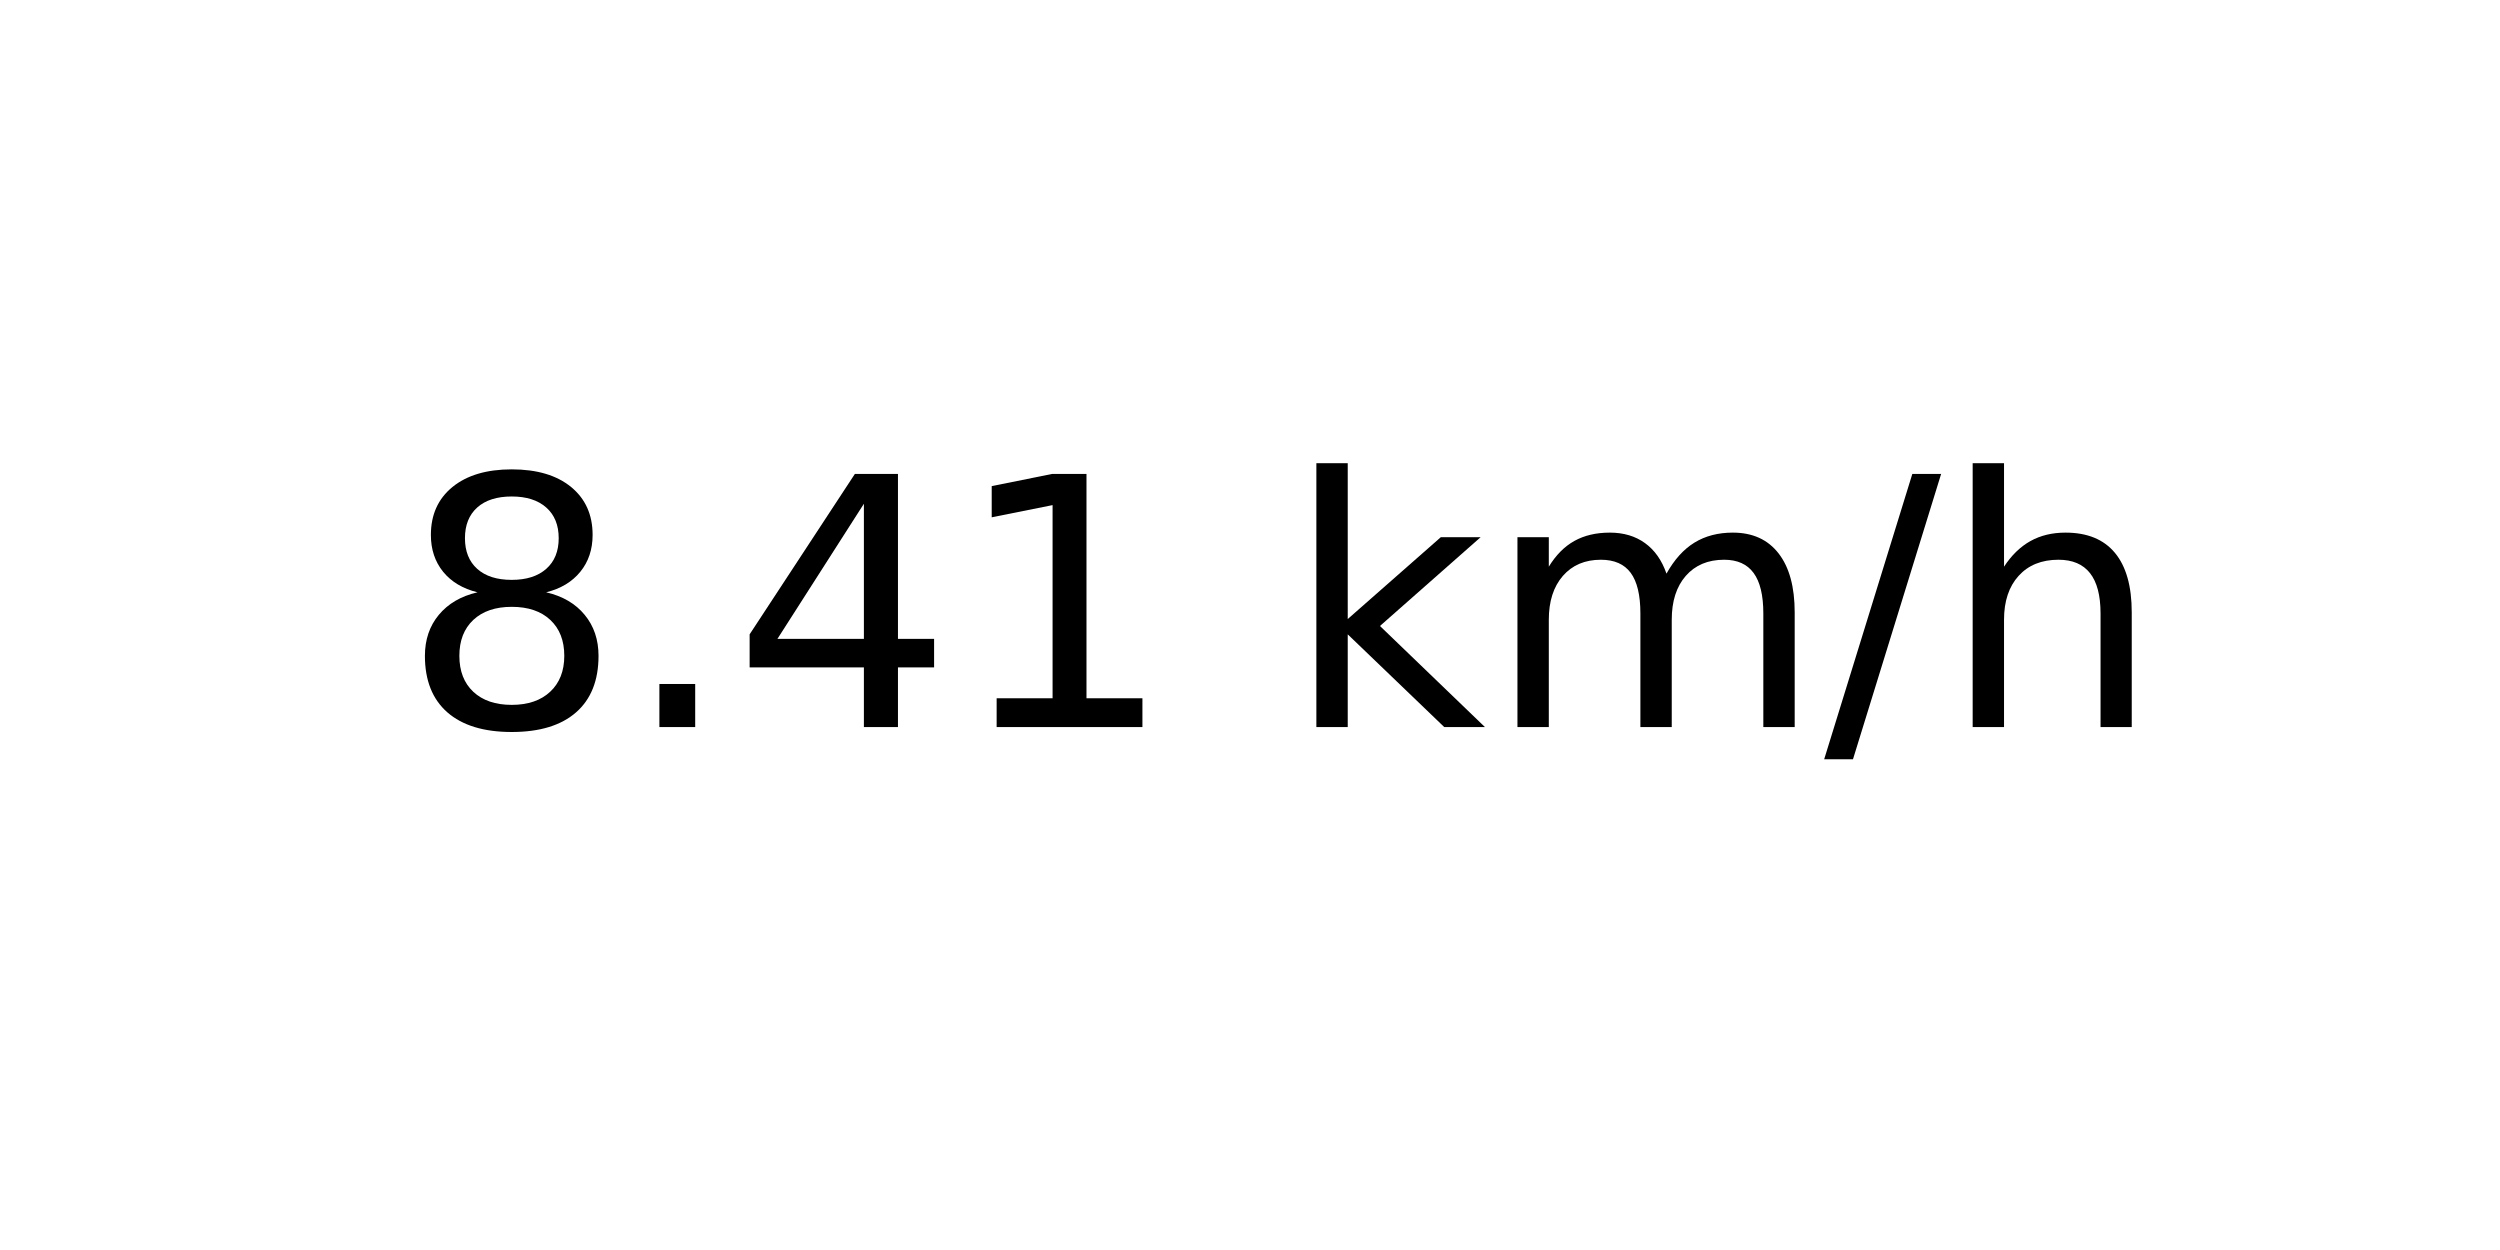
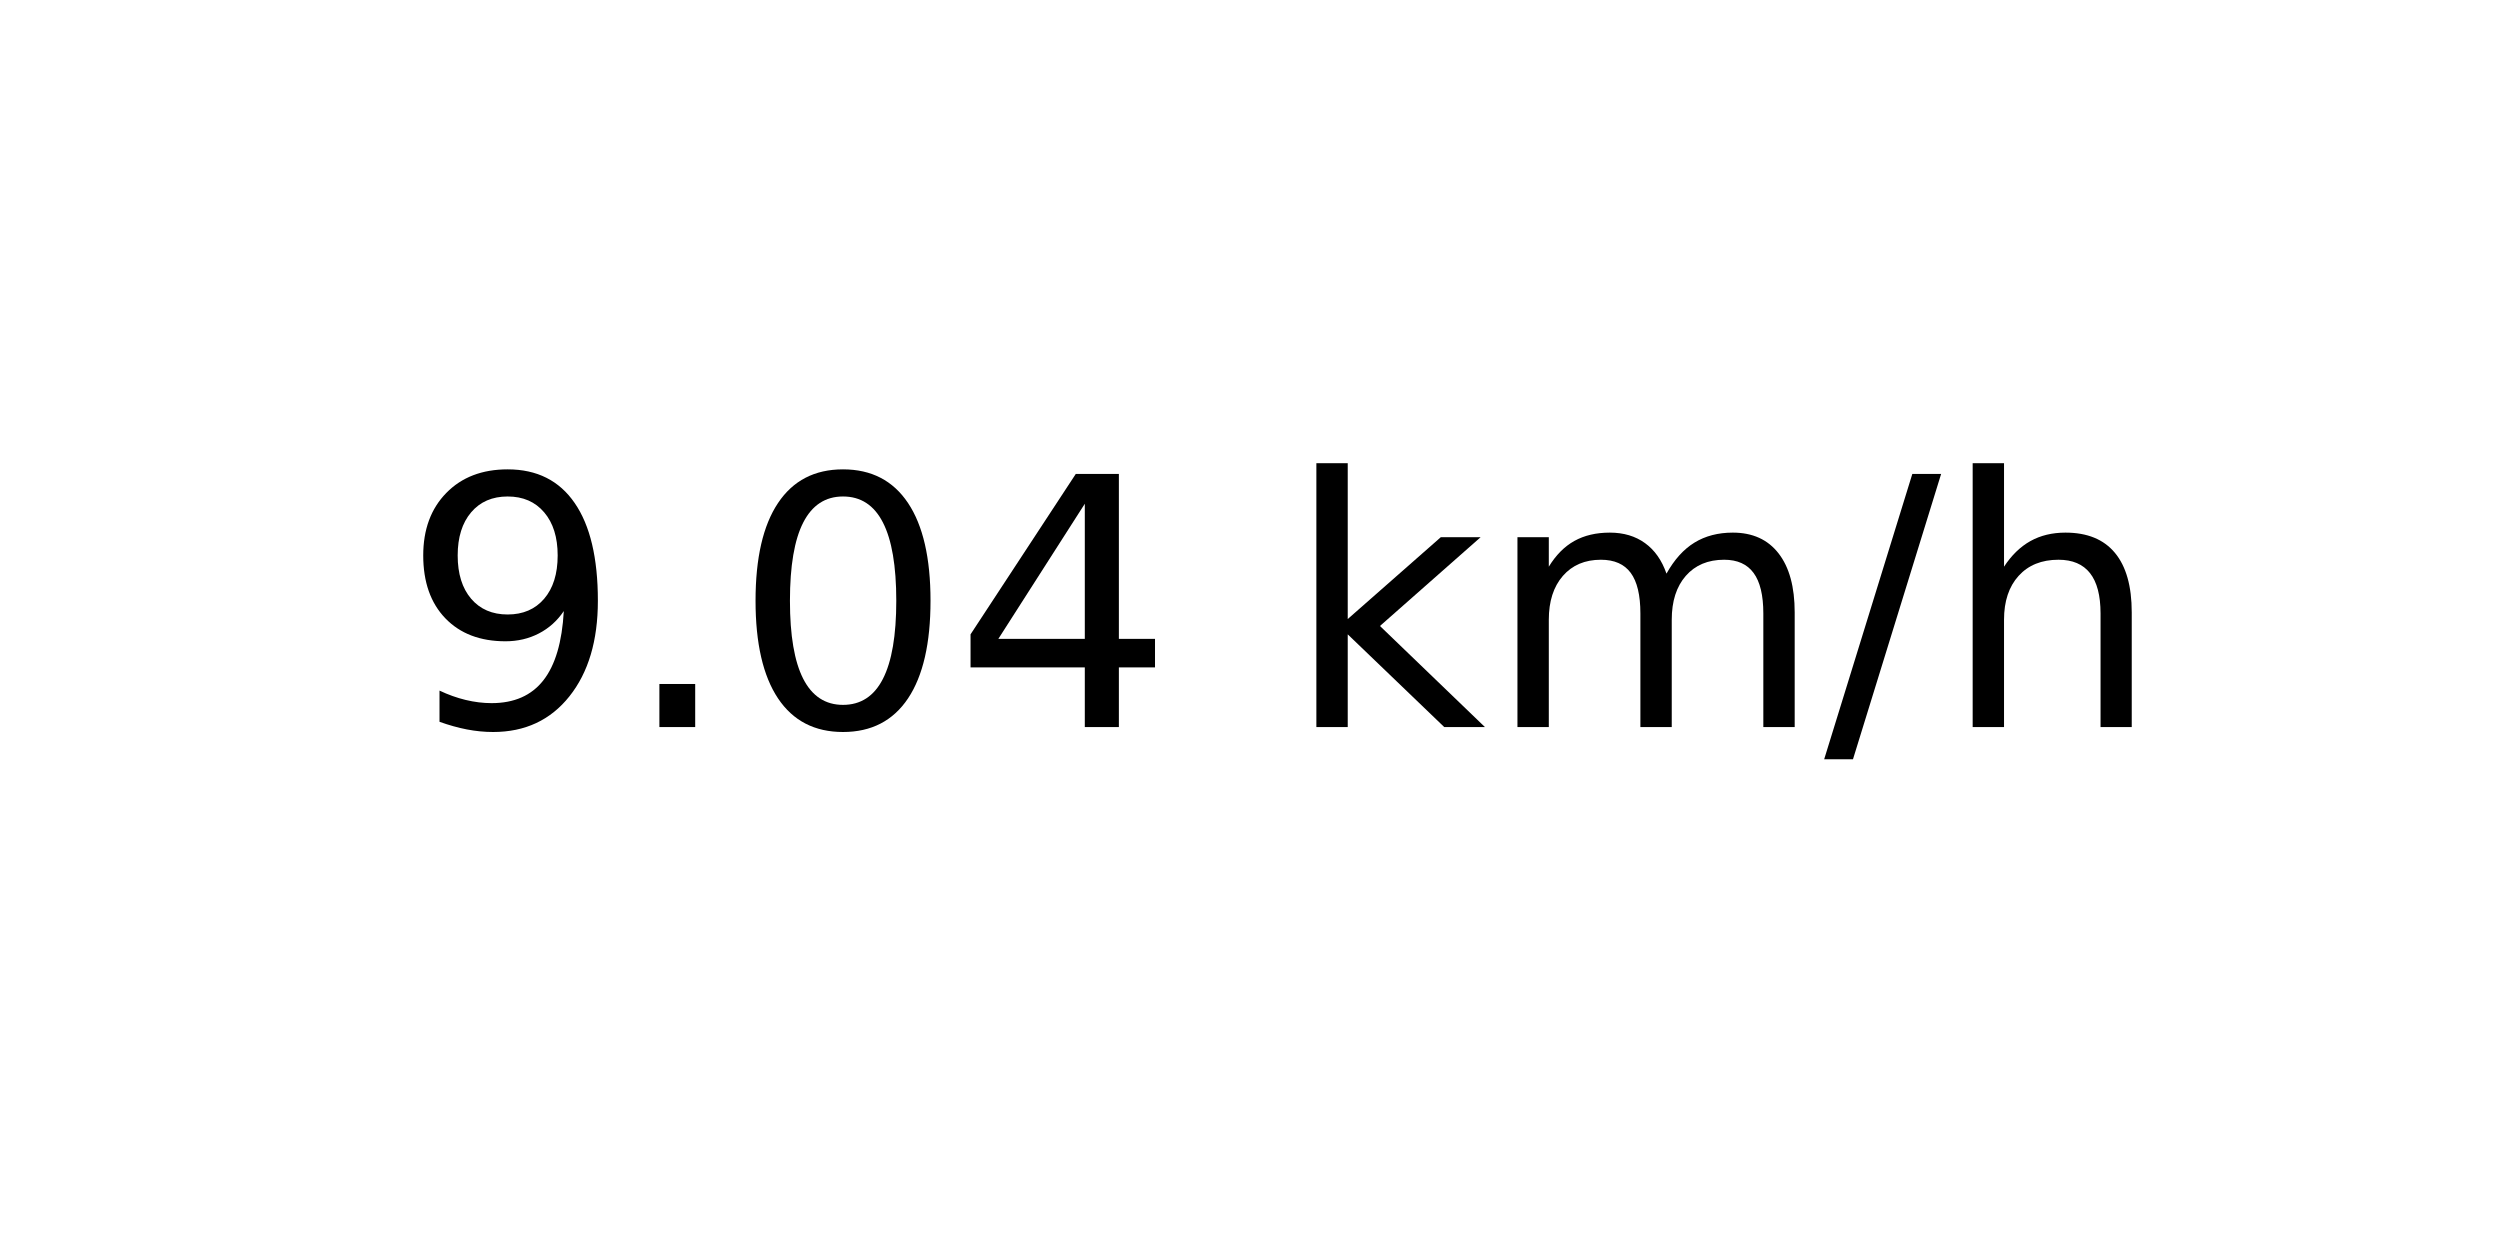
<svg xmlns="http://www.w3.org/2000/svg" xmlns:xlink="http://www.w3.org/1999/xlink" width="72pt" height="36pt" viewBox="0 0 72 36" version="1.1">
  <defs>
    <style type="text/css">*{stroke-linejoin: round; stroke-linecap: butt}</style>
  </defs>
  <g id="figure_1">
    <g id="axes_1">
      <g id="text_1">
        <g transform="translate(11.55937 20.93937) scale(0.1 -0.1)">
          <defs>
-             <path id="DejaVuSans-38" d="M 2034 2216  Q 1584 2216 1326 1975  Q 1069 1734 1069 1313  Q 1069 891 1326 650  Q 1584 409 2034 409  Q 2484 409 2743 651  Q 3003 894 3003 1313  Q 3003 1734 2745 1975  Q 2488 2216 2034 2216  z M 1403 2484  Q 997 2584 770 2862  Q 544 3141 544 3541  Q 544 4100 942 4425  Q 1341 4750 2034 4750  Q 2731 4750 3128 4425  Q 3525 4100 3525 3541  Q 3525 3141 3298 2862  Q 3072 2584 2669 2484  Q 3125 2378 3379 2068  Q 3634 1759 3634 1313  Q 3634 634 3220 271  Q 2806 -91 2034 -91  Q 1263 -91 848 271  Q 434 634 434 1313  Q 434 1759 690 2068  Q 947 2378 1403 2484  z M 1172 3481  Q 1172 3119 1398 2916  Q 1625 2713 2034 2713  Q 2441 2713 2670 2916  Q 2900 3119 2900 3481  Q 2900 3844 2670 4047  Q 2441 4250 2034 4250  Q 1625 4250 1398 4047  Q 1172 3844 1172 3481  z " transform="scale(0.015625)" />
+             <path id="DejaVuSans-39" d="M 703 97  L 703 672  Q 941 559 1184 500  Q 1428 441 1663 441  Q 2288 441 2617 861  Q 2947 1281 2994 2138  Q 2813 1869 2534 1725  Q 2256 1581 1919 1581  Q 1219 1581 811 2004  Q 403 2428 403 3163  Q 403 3881 828 4315  Q 1253 4750 1959 4750  Q 2769 4750 3195 4129  Q 3622 3509 3622 2328  Q 3622 1225 3098 567  Q 2575 -91 1691 -91  Q 1453 -91 1209 -44  Q 966 3 703 97  z M 1959 2075  Q 2384 2075 2632 2365  Q 2881 2656 2881 3163  Q 2881 3666 2632 3958  Q 2384 4250 1959 4250  Q 1534 4250 1286 3958  Q 1038 3666 1038 3163  Q 1038 2656 1286 2365  Q 1534 2075 1959 2075  z " transform="scale(0.015625)" />
            <path id="DejaVuSans-2e" d="M 684 794  L 1344 794  L 1344 0  L 684 0  L 684 794  z " transform="scale(0.015625)" />
+             <path id="DejaVuSans-30" d="M 2034 4250  Q 1547 4250 1301 3770  Q 1056 3291 1056 2328  Q 1056 1369 1301 889  Q 1547 409 2034 409  Q 2525 409 2770 889  Q 3016 1369 3016 2328  Q 3016 3291 2770 3770  Q 2525 4250 2034 4250  z M 2034 4750  Q 2819 4750 3233 4129  Q 3647 3509 3647 2328  Q 3647 1150 3233 529  Q 2819 -91 2034 -91  Q 1250 -91 836 529  Q 422 1150 422 2328  Q 422 3509 836 4129  Q 1250 4750 2034 4750  z " transform="scale(0.015625)" />
            <path id="DejaVuSans-34" d="M 2419 4116  L 825 1625  L 2419 1625  L 2419 4116  z M 2253 4666  L 3047 4666  L 3047 1625  L 3713 1625  L 3713 1100  L 3047 1100  L 3047 0  L 2419 0  L 2419 1100  L 313 1100  L 313 1709  L 2253 4666  z " transform="scale(0.015625)" />
-             <path id="DejaVuSans-31" d="M 794 531  L 1825 531  L 1825 4091  L 703 3866  L 703 4441  L 1819 4666  L 2450 4666  L 2450 531  L 3481 531  L 3481 0  L 794 0  L 794 531  z " transform="scale(0.015625)" />
            <path id="DejaVuSans-20" transform="scale(0.015625)" />
            <path id="DejaVuSans-6b" d="M 581 4863  L 1159 4863  L 1159 1991  L 2875 3500  L 3609 3500  L 1753 1863  L 3688 0  L 2938 0  L 1159 1709  L 1159 0  L 581 0  L 581 4863  z " transform="scale(0.015625)" />
            <path id="DejaVuSans-6d" d="M 3328 2828  Q 3544 3216 3844 3400  Q 4144 3584 4550 3584  Q 5097 3584 5394 3201  Q 5691 2819 5691 2113  L 5691 0  L 5113 0  L 5113 2094  Q 5113 2597 4934 2840  Q 4756 3084 4391 3084  Q 3944 3084 3684 2787  Q 3425 2491 3425 1978  L 3425 0  L 2847 0  L 2847 2094  Q 2847 2600 2669 2842  Q 2491 3084 2119 3084  Q 1678 3084 1418 2786  Q 1159 2488 1159 1978  L 1159 0  L 581 0  L 581 3500  L 1159 3500  L 1159 2956  Q 1356 3278 1631 3431  Q 1906 3584 2284 3584  Q 2666 3584 2933 3390  Q 3200 3197 3328 2828  z " transform="scale(0.015625)" />
            <path id="DejaVuSans-2f" d="M 1625 4666  L 2156 4666  L 531 -594  L 0 -594  L 1625 4666  z " transform="scale(0.015625)" />
            <path id="DejaVuSans-68" d="M 3513 2113  L 3513 0  L 2938 0  L 2938 2094  Q 2938 2591 2744 2837  Q 2550 3084 2163 3084  Q 1697 3084 1428 2787  Q 1159 2491 1159 1978  L 1159 0  L 581 0  L 581 4863  L 1159 4863  L 1159 2956  Q 1366 3272 1645 3428  Q 1925 3584 2291 3584  Q 2894 3584 3203 3211  Q 3513 2838 3513 2113  z " transform="scale(0.015625)" />
          </defs>
-           <use xlink:href="#DejaVuSans-38" />
+           <use xlink:href="#DejaVuSans-39" />
          <use xlink:href="#DejaVuSans-2e" x="63.623" />
-           <use xlink:href="#DejaVuSans-34" x="95.41" />
-           <use xlink:href="#DejaVuSans-31" x="159.033" />
+           <use xlink:href="#DejaVuSans-30" x="95.41" />
+           <use xlink:href="#DejaVuSans-34" x="159.033" />
          <use xlink:href="#DejaVuSans-20" x="222.656" />
          <use xlink:href="#DejaVuSans-6b" x="254.443" />
          <use xlink:href="#DejaVuSans-6d" x="312.354" />
          <use xlink:href="#DejaVuSans-2f" x="409.766" />
          <use xlink:href="#DejaVuSans-68" x="443.457" />
        </g>
      </g>
    </g>
  </g>
</svg>
